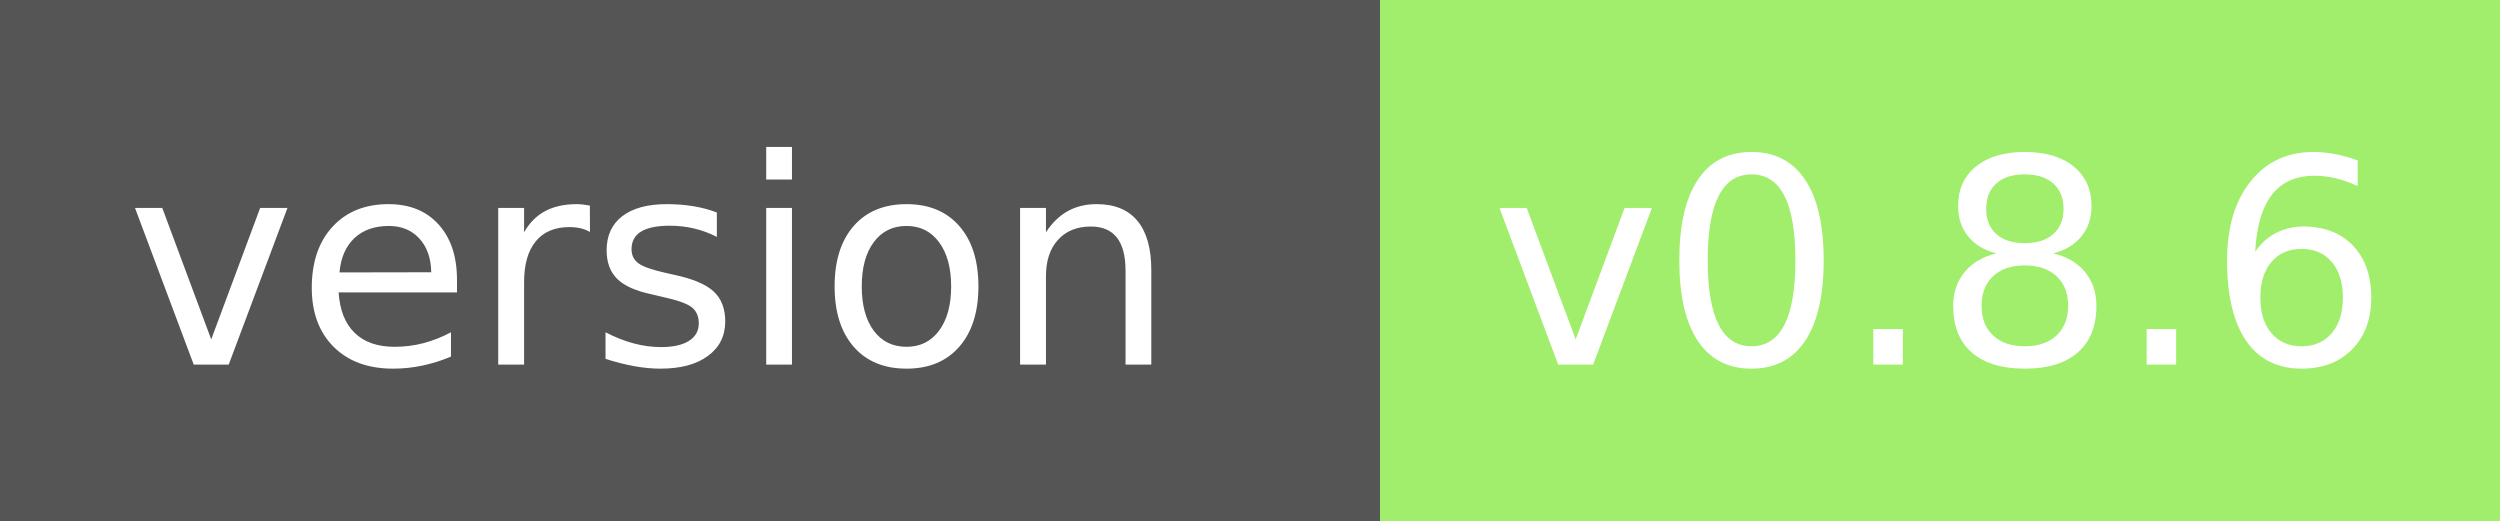
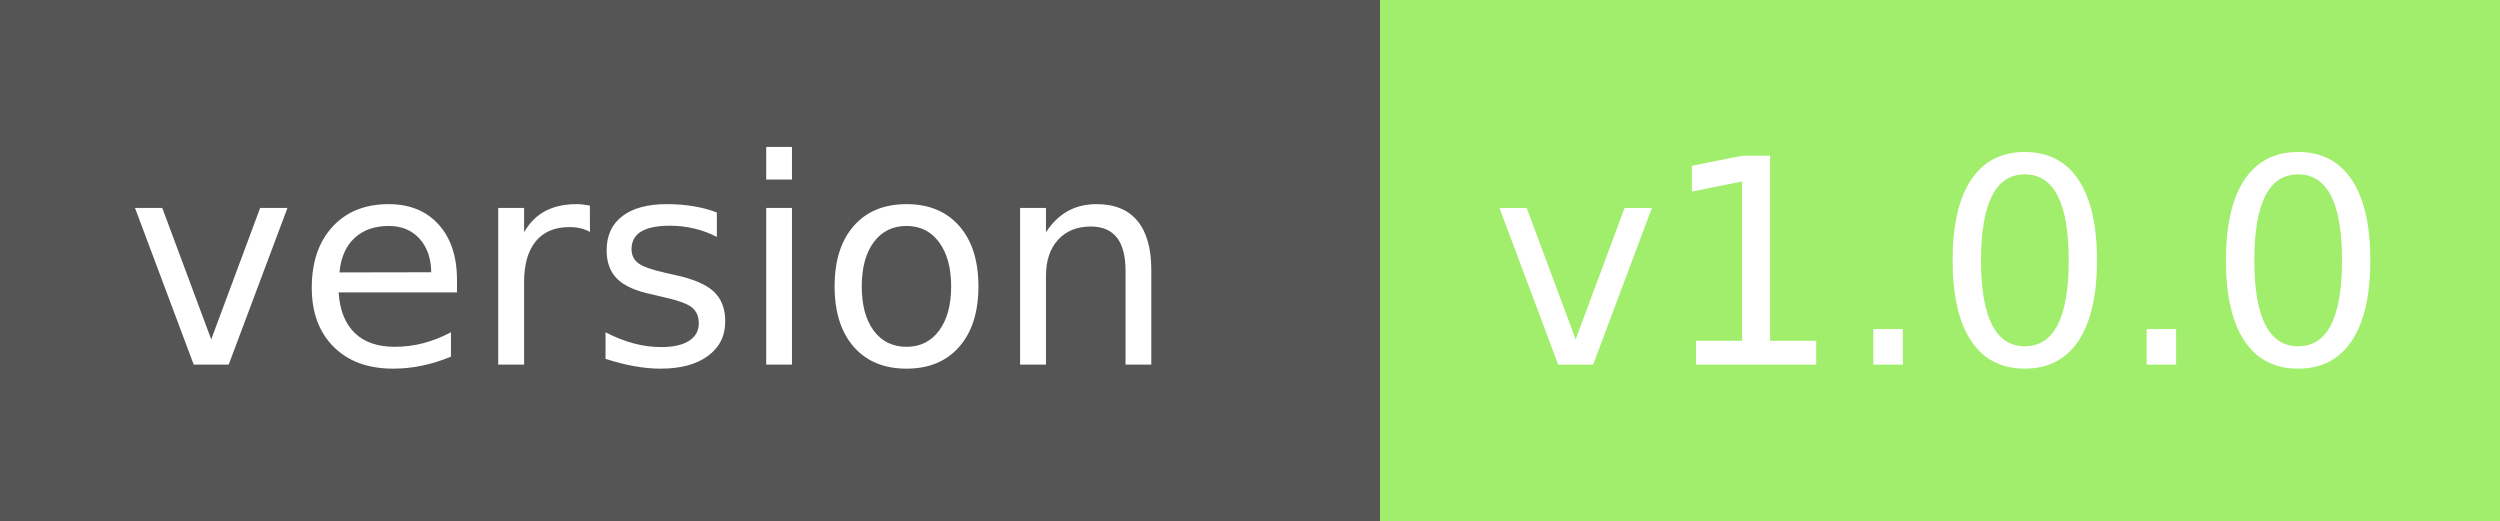
<svg xmlns="http://www.w3.org/2000/svg" width="96" height="20" role="img" aria-label="module version:">
  <g shape-rendering="crispEdges">
    <rect width="53" height="20" fill="#555" />
    <rect x="53" width="43" height="20" fill="#a0ee6c" />
  </g>
  <g fill="#fff" text-anchor="middle" font-family="Verdana,Geneva,DejaVu Sans,sans-serif" text-rendering="geometricPrecision" font-size="110">
    <text x="250" y="140" transform="scale(.1)" fill="#fff" textLength="410">version</text>
-     <text x="745" y="140" transform="scale(.1)" fill="#fff" textLength="320">v0.8.6</text>
+     <text x="745" y="140" transform="scale(.1)" fill="#fff" textLength="320">v1.0.0</text>
  </g>
</svg>
